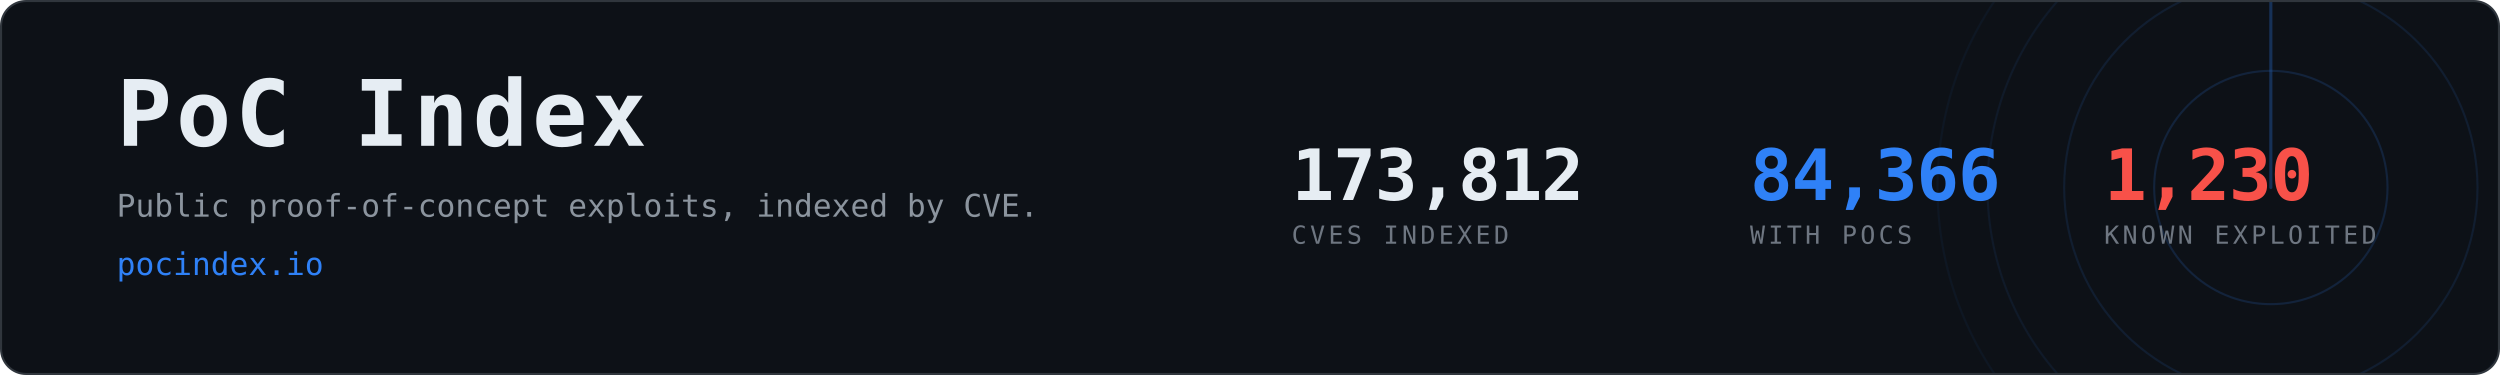
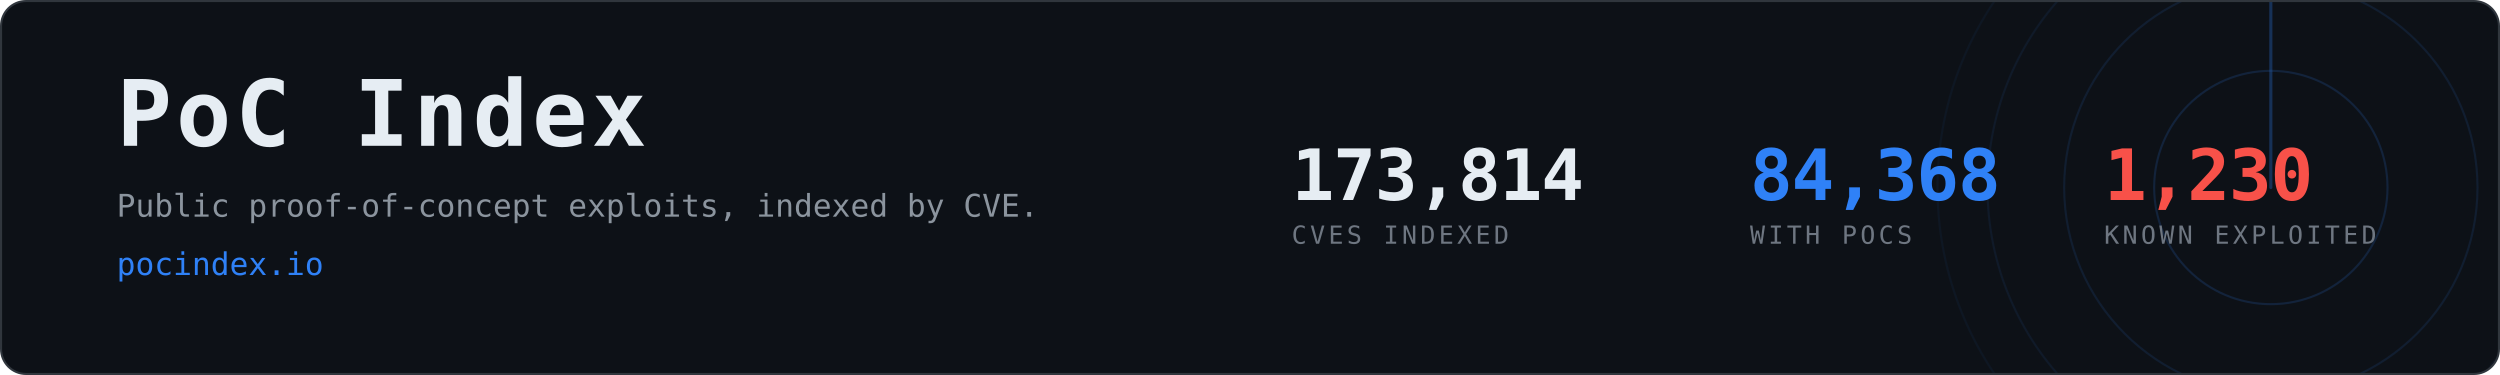
- <svg xmlns="http://www.w3.org/2000/svg" width="1200" height="180" viewBox="0 0 1200 180" role="img" aria-label="PoC Index, 84,366 CVEs with public proof-of-concept exploits">
+ <svg xmlns="http://www.w3.org/2000/svg" width="1200" height="180" viewBox="0 0 1200 180" role="img" aria-label="PoC Index, 84,368 CVEs with public proof-of-concept exploits">
  <clipPath id="card">
    <rect x="1" y="1" width="1198" height="178" rx="12" />
  </clipPath>
  <rect x="0.5" y="0.5" width="1199" height="179" rx="12" fill="#0d1117" stroke="#30363d" />
  <g clip-path="url(#card)" opacity="0.6">
    <g>
      <circle cx="1090" cy="90" r="56.0" fill="none" stroke="#2f81f7" stroke-width="1" opacity="0.270" />
      <circle cx="1090" cy="90" r="99.2" fill="none" stroke="#2f81f7" stroke-width="1" opacity="0.195" />
      <circle cx="1090" cy="90" r="136.0" fill="none" stroke="#2f81f7" stroke-width="1" opacity="0.135" />
      <circle cx="1090" cy="90" r="160.0" fill="none" stroke="#2f81f7" stroke-width="1" opacity="0.090" />
      <line x1="1090" y1="90" x2="1090" y2="-70.0" stroke="#2f81f7" stroke-width="1.5" stroke-linecap="round" opacity="0.480">
        <animateTransform attributeName="transform" type="rotate" from="0 1090 90" to="360 1090 90" dur="8s" repeatCount="indefinite" />
      </line>
    </g>
  </g>
  <text x="56" y="70" font-family="ui-monospace,SFMono-Regular,Menlo,Consolas,monospace" font-size="44" font-weight="700" fill="#e6edf3" letter-spacing="2">PoC Index</text>
  <text x="56" y="104" font-family="ui-monospace,SFMono-Regular,Menlo,Consolas,monospace" font-size="15" fill="#8b949e">
    Public proof-of-concept exploits, indexed by CVE.</text>
  <text x="56" y="132" font-family="ui-monospace,SFMono-Regular,Menlo,Consolas,monospace" font-size="15" fill="#2f81f7">pocindex.io</text>
-   <text x="620" y="96" font-family="ui-monospace,SFMono-Regular,Menlo,Consolas,monospace" font-size="34" font-weight="700" fill="#e6edf3" letter-spacing="-0.5">173,812</text>
+   <text x="620" y="96" font-family="ui-monospace,SFMono-Regular,Menlo,Consolas,monospace" font-size="34" font-weight="700" fill="#e6edf3" letter-spacing="-0.5">173,814</text>
  <text x="620" y="117" font-family="ui-monospace,SFMono-Regular,Menlo,Consolas,monospace" font-size="12" fill="#6e7681" letter-spacing="1.6">CVES INDEXED</text>
-   <text x="840" y="96" font-family="ui-monospace,SFMono-Regular,Menlo,Consolas,monospace" font-size="34" font-weight="700" fill="#2f81f7" letter-spacing="-0.5">84,366</text>
+   <text x="840" y="96" font-family="ui-monospace,SFMono-Regular,Menlo,Consolas,monospace" font-size="34" font-weight="700" fill="#2f81f7" letter-spacing="-0.5">84,368</text>
  <text x="840" y="117" font-family="ui-monospace,SFMono-Regular,Menlo,Consolas,monospace" font-size="12" fill="#6e7681" letter-spacing="1.6">WITH POCS</text>
  <text x="1010" y="96" font-family="ui-monospace,SFMono-Regular,Menlo,Consolas,monospace" font-size="34" font-weight="700" fill="#f85149" letter-spacing="-0.5">1,230</text>
  <text x="1010" y="117" font-family="ui-monospace,SFMono-Regular,Menlo,Consolas,monospace" font-size="12" fill="#6e7681" letter-spacing="1.6">KNOWN EXPLOITED</text>
</svg>
